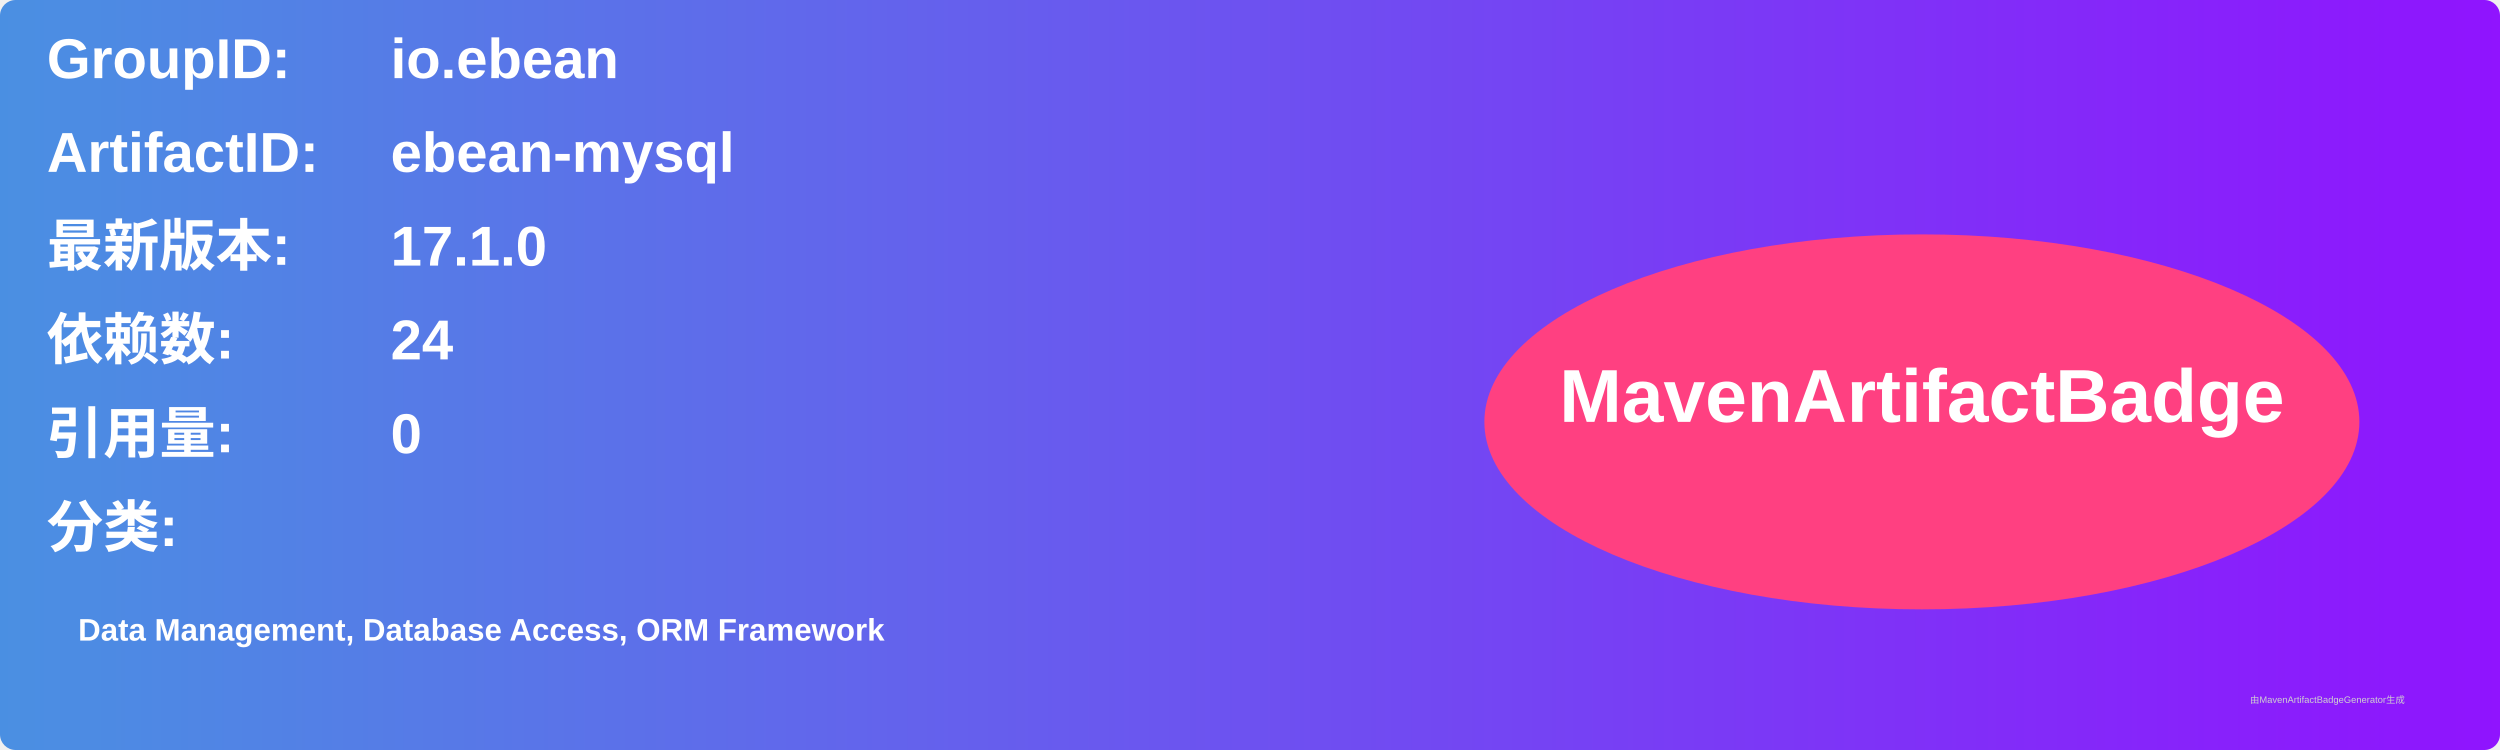
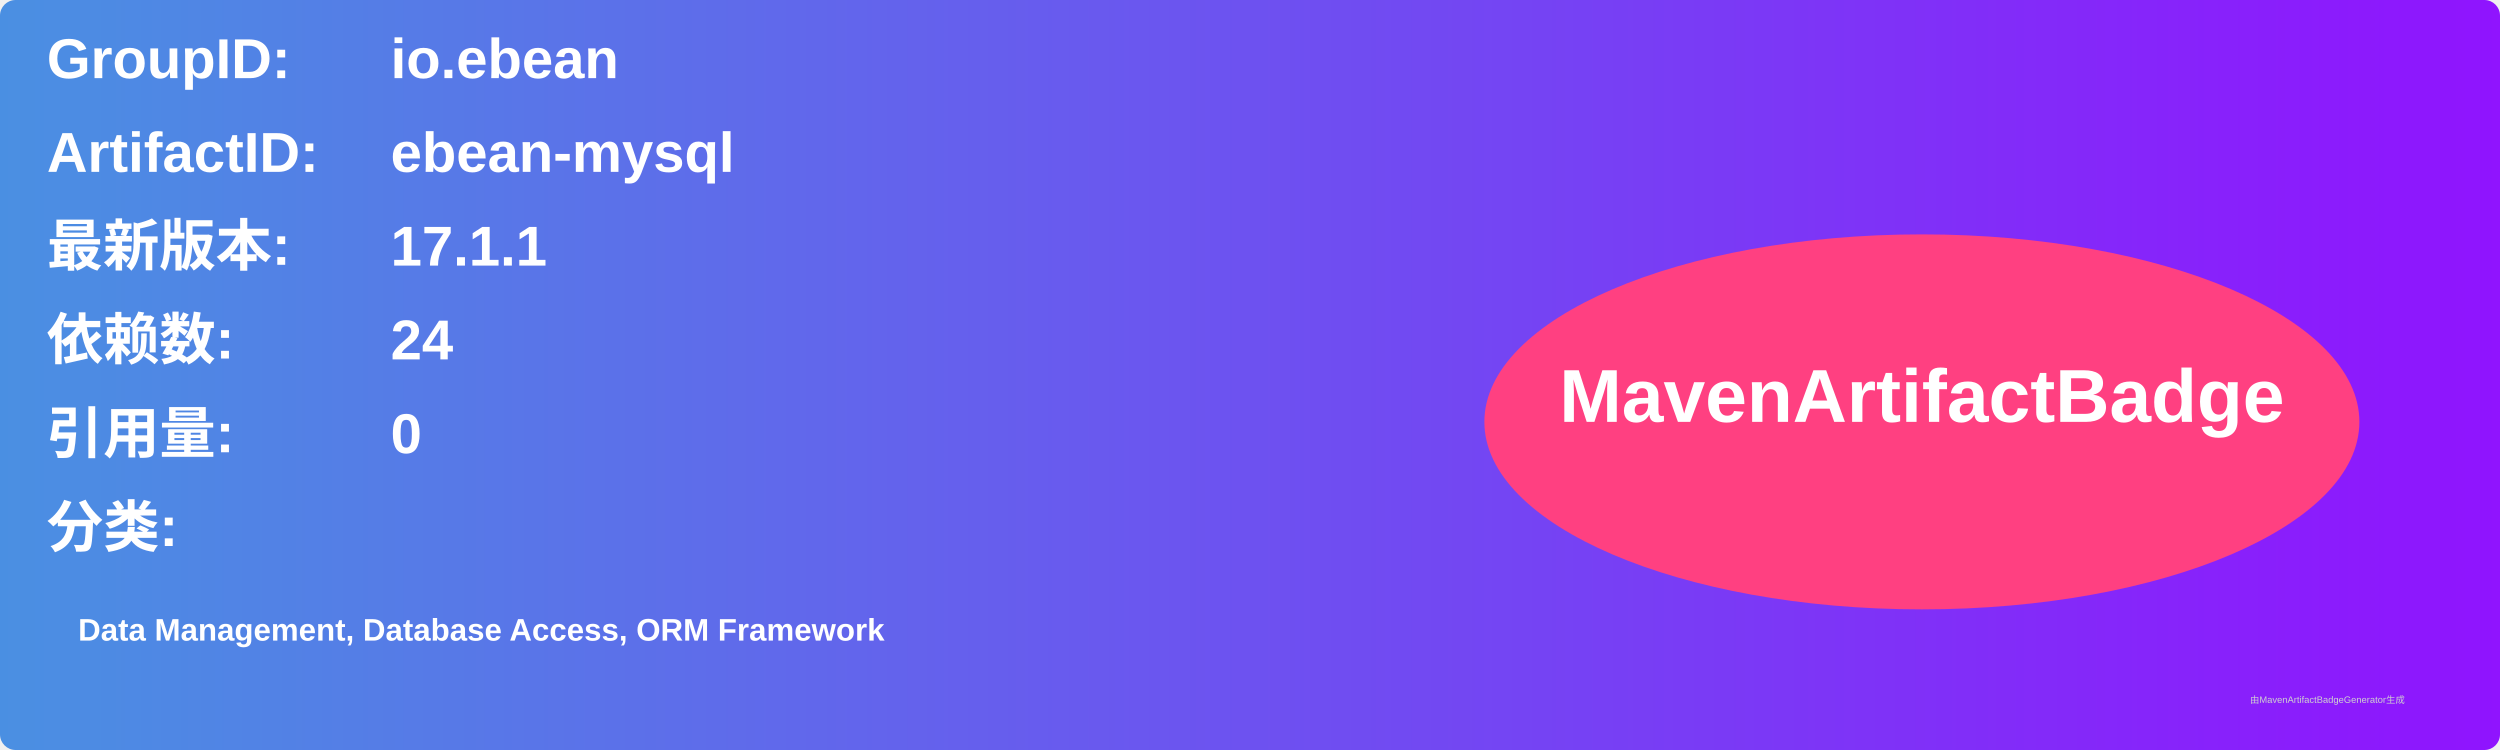
<svg xmlns="http://www.w3.org/2000/svg" width="800" height="240" viewBox="0 0 800 240">
  <linearGradient id="grad" x1="0%" y1="0%" x2="100%" y2="0%">
    <stop offset="0%" stop-color="#4a90e2" />
    <stop offset="100%" stop-color="#9013fe" />
  </linearGradient>
  <rect width="100%" height="100%" rx="5" ry="5" fill="url(#grad)" />
  <g transform="translate(15, 15)">
    <text x="0" y="10" font-family="Arial" font-size="18" fill="white" font-weight="bold" width="260">GroupID:</text>
    <text x="110" y="10" font-family="Arial" font-size="18" fill="white" font-weight="bold" width="460">io.ebean</text>
    <text x="0" y="40" font-family="Arial" font-size="18" fill="white" font-weight="bold" width="260">ArtifactID:</text>
    <text x="110" y="40" font-family="Arial" font-size="18" fill="white" font-weight="bold" width="460">ebean-mysql</text>
    <text x="0" y="70" font-family="Arial" font-size="18" fill="white" font-weight="bold">最新版本:</text>
    <text x="110" y="70" font-family="Arial" font-size="18" fill="white" font-weight="bold">
-       <tspan font-weight="bold">17.1.0</tspan>
+       <tspan font-weight="bold">17.1.1</tspan>
    </text>
    <text x="0" y="100" font-family="Arial" font-size="18" fill="white" font-weight="bold">依赖数: </text>
    <text x="110" y="100" font-family="Arial" font-size="18" fill="white">
      <tspan font-weight="bold">24</tspan>
    </text>
    <text x="0" y="130" font-family="Arial" font-size="18" fill="white" font-weight="bold">引用量: </text>
    <text x="110" y="130" font-family="Arial" font-size="18" fill="white">
      <tspan font-weight="bold">0</tspan>
    </text>
    <text x="0" y="160" font-family="Arial" font-size="18" fill="white" font-weight="bold">分类:</text>
    <text x="10" y="190" font-family="Arial" font-size="10" fill="white">
      <tspan font-weight="bold">Data Management, Database Access, ORM Framework</tspan>
    </text>
    <ellipse cx="600" cy="120" rx="140" ry="60" fill="#ff4081" />
    <text x="600" y="120" text-anchor="middle" font-family="Arial" font-size="24" fill="white" font-weight="bold">MavenArtifactBadge</text>
  </g>
  <text x="720" y="225" font-family="Arial" font-size="3" fill="#d0d0d0">由MavenArtifactBadgeGenerator生成</text>
</svg>
